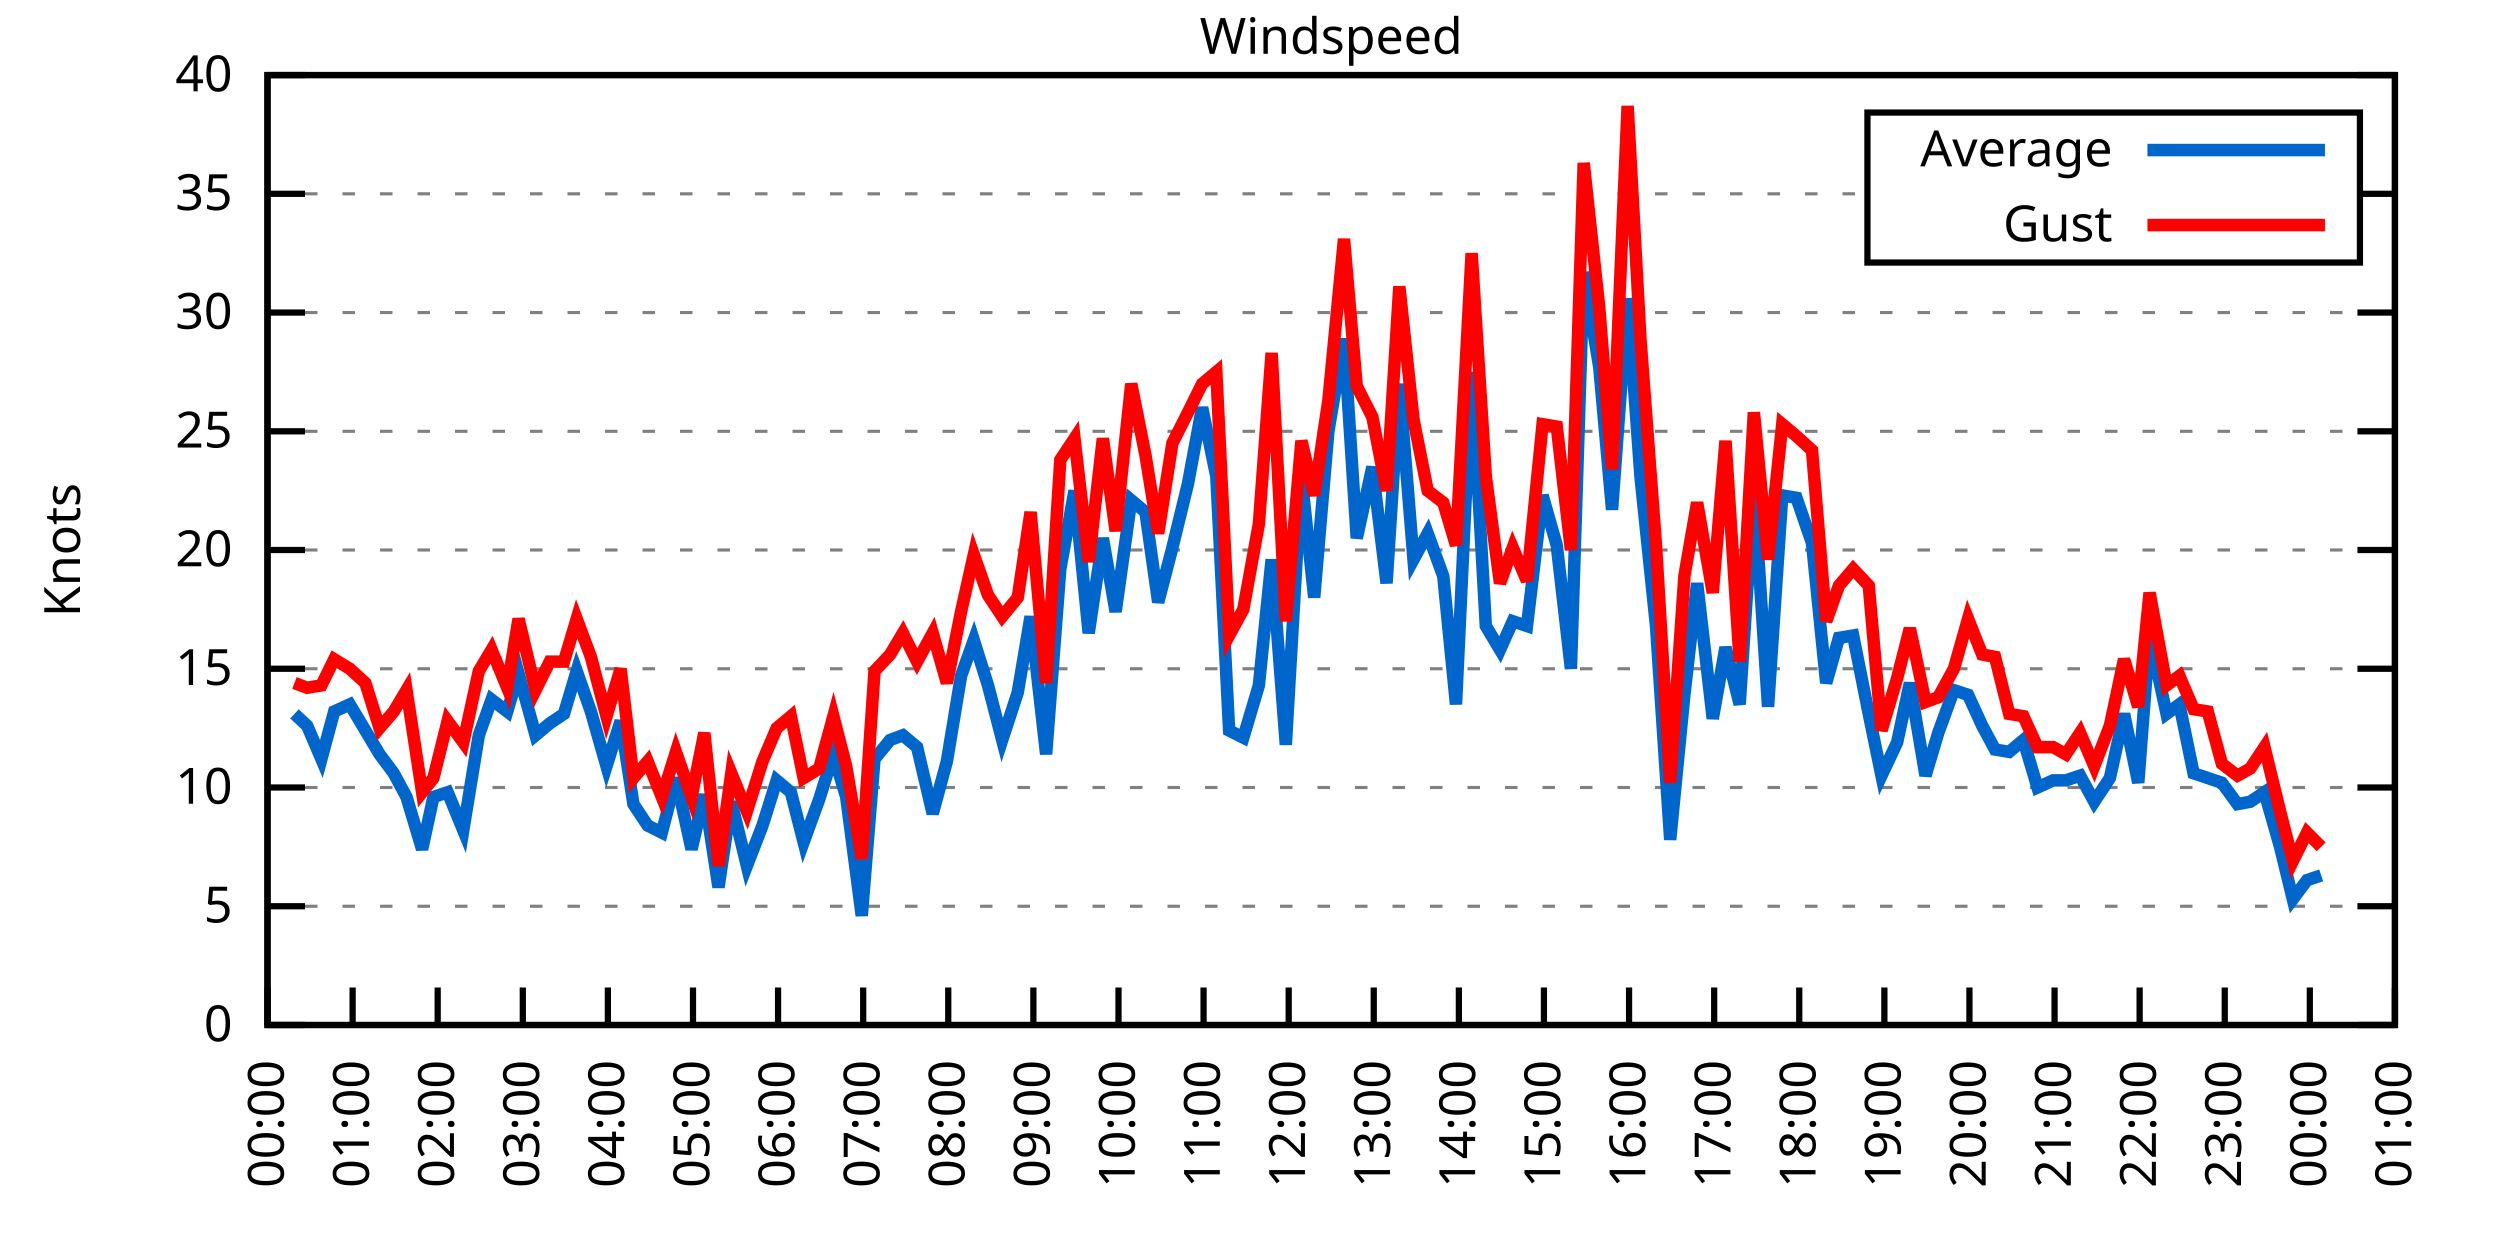
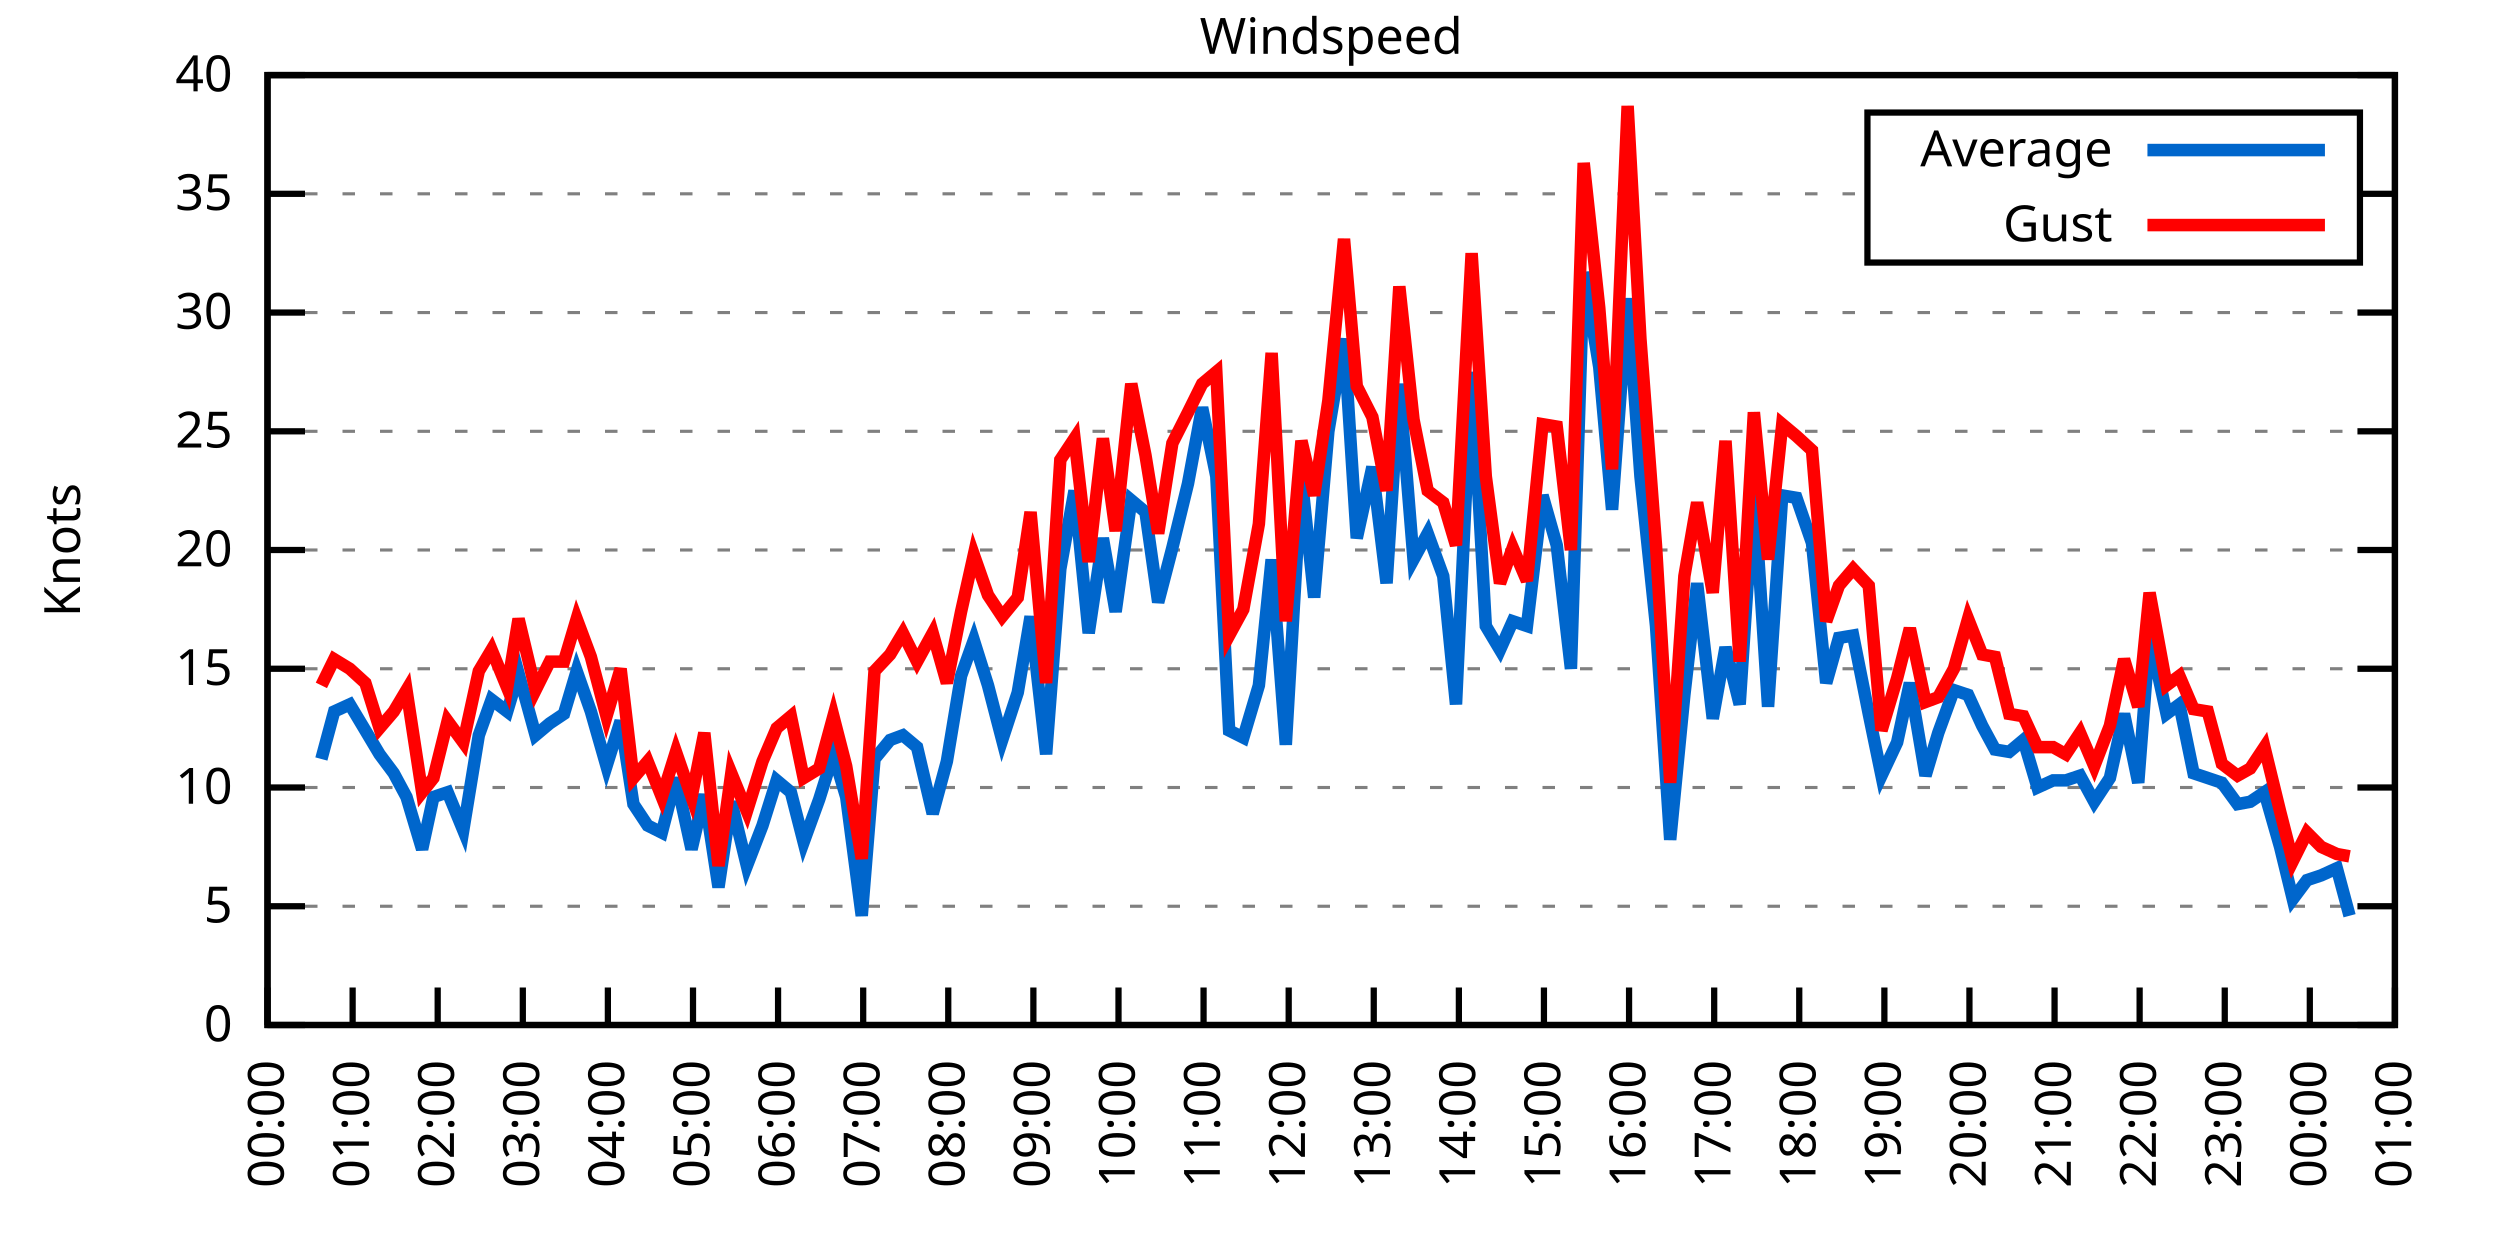
<svg xmlns="http://www.w3.org/2000/svg" xmlns:xlink="http://www.w3.org/1999/xlink" width="400" height="200" viewBox="0 0 400 200">
  <g id="gnuplot_canvas">
    <rect x="0" y="0" width="400" height="200" fill="none" />
    <defs>
      <circle id="gpDot" r="0.5" stroke-width="0.5" stroke="currentColor" />
      <path id="gpPt0" stroke-width="0.333" stroke="currentColor" d="M-1,0 h2 M0,-1 v2" />
      <path id="gpPt1" stroke-width="0.333" stroke="currentColor" d="M-1,-1 L1,1 M1,-1 L-1,1" />
      <path id="gpPt2" stroke-width="0.333" stroke="currentColor" d="M-1,0 L1,0 M0,-1 L0,1 M-1,-1 L1,1 M-1,1 L1,-1" />
      <rect id="gpPt3" stroke-width="0.333" stroke="currentColor" x="-1" y="-1" width="2" height="2" />
      <rect id="gpPt4" stroke-width="0.333" stroke="currentColor" fill="currentColor" x="-1" y="-1" width="2" height="2" />
      <circle id="gpPt5" stroke-width="0.333" stroke="currentColor" cx="0" cy="0" r="1" />
      <use xlink:href="#gpPt5" id="gpPt6" fill="currentColor" stroke="none" />
      <path id="gpPt7" stroke-width="0.333" stroke="currentColor" d="M0,-1.33 L-1.33,0.67 L1.33,0.67 z" />
      <use xlink:href="#gpPt7" id="gpPt8" fill="currentColor" stroke="none" />
      <use xlink:href="#gpPt7" id="gpPt9" stroke="currentColor" transform="rotate(180)" />
      <use xlink:href="#gpPt9" id="gpPt10" fill="currentColor" stroke="none" />
      <use xlink:href="#gpPt3" id="gpPt11" stroke="currentColor" transform="rotate(45)" />
      <use xlink:href="#gpPt11" id="gpPt12" fill="currentColor" stroke="none" />
      <path id="gpPt13" stroke-width="0.333" stroke="currentColor" d="M0,1.330 L1.265,0.411 L0.782,-1.067 L-0.782,-1.076 L-1.265,0.411 z" />
      <use xlink:href="#gpPt13" id="gpPt14" fill="currentColor" stroke="none" />
      <filter id="textbox" filterUnits="objectBoundingBox" x="0" y="0" height="1" width="1">
        <feFlood flood-color="white" flood-opacity="1" result="bgnd" />
        <feComposite in="SourceGraphic" in2="bgnd" operator="atop" />
      </filter>
      <filter id="greybox" filterUnits="objectBoundingBox" x="0" y="0" height="1" width="1">
        <feFlood flood-color="lightgrey" flood-opacity="1" result="grey" />
        <feComposite in="SourceGraphic" in2="grey" operator="atop" />
      </filter>
    </defs>
    <g fill="none" color="white" stroke="currentColor" stroke-width="1.00" stroke-linecap="butt" stroke-linejoin="miter">
</g>
    <g fill="none" color="black" stroke="currentColor" stroke-width="1.00" stroke-linecap="butt" stroke-linejoin="miter">
      <g stroke="none" shape-rendering="crispEdges">
        <polygon fill="rgb(255, 255, 255)" points="42.80,164.00 383.18,164.00 383.18,12.02 42.80,12.02 " />
      </g>
    </g>
    <g fill="none" color="black" stroke="currentColor" stroke-width="1.00" stroke-linecap="butt" stroke-linejoin="miter">
</g>
    <g fill="none" color="black" stroke="black" stroke-width="0.50" stroke-linecap="butt" stroke-linejoin="miter">
</g>
    <g fill="none" color="gray" stroke="currentColor" stroke-width="0.50" stroke-linecap="butt" stroke-linejoin="miter">
      <path stroke="gray" stroke-dasharray="2,4" class="gridline" d="M42.80,164.00 L383.19,164.00  " />
    </g>
    <g fill="none" color="gray" stroke="gray" stroke-width="1.00" stroke-linecap="butt" stroke-linejoin="miter">
</g>
    <g fill="none" color="black" stroke="currentColor" stroke-width="1.00" stroke-linecap="butt" stroke-linejoin="miter">
      <path stroke="black" d="M42.80,164.00 L48.80,164.00 M383.19,164.00 L377.19,164.00  " />
      <g transform="translate(37.20,166.60)" stroke="none" fill="black" font-family="Sans" font-size="8.00" text-anchor="end">
        <text>
          <tspan font-family="Sans"> 0</tspan>
        </text>
      </g>
    </g>
    <g fill="none" color="black" stroke="currentColor" stroke-width="1.00" stroke-linecap="butt" stroke-linejoin="miter">
</g>
    <g fill="none" color="black" stroke="black" stroke-width="0.50" stroke-linecap="butt" stroke-linejoin="miter">
</g>
    <g fill="none" color="gray" stroke="currentColor" stroke-width="0.50" stroke-linecap="butt" stroke-linejoin="miter">
      <path stroke="gray" stroke-dasharray="2,4" class="gridline" d="M42.80,145.00 L383.19,145.00  " />
    </g>
    <g fill="none" color="gray" stroke="gray" stroke-width="1.00" stroke-linecap="butt" stroke-linejoin="miter">
</g>
    <g fill="none" color="black" stroke="currentColor" stroke-width="1.00" stroke-linecap="butt" stroke-linejoin="miter">
      <path stroke="black" d="M42.80,145.00 L48.80,145.00 M383.19,145.00 L377.19,145.00  " />
      <g transform="translate(37.20,147.60)" stroke="none" fill="black" font-family="Sans" font-size="8.00" text-anchor="end">
        <text>
          <tspan font-family="Sans"> 5</tspan>
        </text>
      </g>
    </g>
    <g fill="none" color="black" stroke="currentColor" stroke-width="1.00" stroke-linecap="butt" stroke-linejoin="miter">
</g>
    <g fill="none" color="black" stroke="black" stroke-width="0.50" stroke-linecap="butt" stroke-linejoin="miter">
</g>
    <g fill="none" color="gray" stroke="currentColor" stroke-width="0.50" stroke-linecap="butt" stroke-linejoin="miter">
      <path stroke="gray" stroke-dasharray="2,4" class="gridline" d="M42.80,126.00 L383.19,126.00  " />
    </g>
    <g fill="none" color="gray" stroke="gray" stroke-width="1.00" stroke-linecap="butt" stroke-linejoin="miter">
</g>
    <g fill="none" color="black" stroke="currentColor" stroke-width="1.00" stroke-linecap="butt" stroke-linejoin="miter">
      <path stroke="black" d="M42.80,126.00 L48.80,126.00 M383.19,126.00 L377.19,126.00  " />
      <g transform="translate(37.20,128.60)" stroke="none" fill="black" font-family="Sans" font-size="8.00" text-anchor="end">
        <text>
          <tspan font-family="Sans"> 10</tspan>
        </text>
      </g>
    </g>
    <g fill="none" color="black" stroke="currentColor" stroke-width="1.00" stroke-linecap="butt" stroke-linejoin="miter">
</g>
    <g fill="none" color="black" stroke="black" stroke-width="0.50" stroke-linecap="butt" stroke-linejoin="miter">
</g>
    <g fill="none" color="gray" stroke="currentColor" stroke-width="0.50" stroke-linecap="butt" stroke-linejoin="miter">
      <path stroke="gray" stroke-dasharray="2,4" class="gridline" d="M42.80,107.00 L383.19,107.00  " />
    </g>
    <g fill="none" color="gray" stroke="gray" stroke-width="1.00" stroke-linecap="butt" stroke-linejoin="miter">
</g>
    <g fill="none" color="black" stroke="currentColor" stroke-width="1.00" stroke-linecap="butt" stroke-linejoin="miter">
      <path stroke="black" d="M42.80,107.00 L48.80,107.00 M383.19,107.00 L377.19,107.00  " />
      <g transform="translate(37.20,109.60)" stroke="none" fill="black" font-family="Sans" font-size="8.00" text-anchor="end">
        <text>
          <tspan font-family="Sans"> 15</tspan>
        </text>
      </g>
    </g>
    <g fill="none" color="black" stroke="currentColor" stroke-width="1.00" stroke-linecap="butt" stroke-linejoin="miter">
</g>
    <g fill="none" color="black" stroke="black" stroke-width="0.50" stroke-linecap="butt" stroke-linejoin="miter">
</g>
    <g fill="none" color="gray" stroke="currentColor" stroke-width="0.50" stroke-linecap="butt" stroke-linejoin="miter">
      <path stroke="gray" stroke-dasharray="2,4" class="gridline" d="M42.80,88.00 L383.19,88.00  " />
    </g>
    <g fill="none" color="gray" stroke="gray" stroke-width="1.00" stroke-linecap="butt" stroke-linejoin="miter">
</g>
    <g fill="none" color="black" stroke="currentColor" stroke-width="1.00" stroke-linecap="butt" stroke-linejoin="miter">
      <path stroke="black" d="M42.80,88.00 L48.80,88.00 M383.19,88.00 L377.19,88.00  " />
      <g transform="translate(37.20,90.60)" stroke="none" fill="black" font-family="Sans" font-size="8.00" text-anchor="end">
        <text>
          <tspan font-family="Sans"> 20</tspan>
        </text>
      </g>
    </g>
    <g fill="none" color="black" stroke="currentColor" stroke-width="1.00" stroke-linecap="butt" stroke-linejoin="miter">
</g>
    <g fill="none" color="black" stroke="black" stroke-width="0.50" stroke-linecap="butt" stroke-linejoin="miter">
</g>
    <g fill="none" color="gray" stroke="currentColor" stroke-width="0.50" stroke-linecap="butt" stroke-linejoin="miter">
      <path stroke="gray" stroke-dasharray="2,4" class="gridline" d="M42.80,69.01 L383.19,69.01  " />
    </g>
    <g fill="none" color="gray" stroke="gray" stroke-width="1.00" stroke-linecap="butt" stroke-linejoin="miter">
</g>
    <g fill="none" color="black" stroke="currentColor" stroke-width="1.00" stroke-linecap="butt" stroke-linejoin="miter">
      <path stroke="black" d="M42.80,69.01 L48.80,69.01 M383.19,69.01 L377.19,69.01  " />
      <g transform="translate(37.20,71.61)" stroke="none" fill="black" font-family="Sans" font-size="8.00" text-anchor="end">
        <text>
          <tspan font-family="Sans"> 25</tspan>
        </text>
      </g>
    </g>
    <g fill="none" color="black" stroke="currentColor" stroke-width="1.00" stroke-linecap="butt" stroke-linejoin="miter">
</g>
    <g fill="none" color="black" stroke="black" stroke-width="0.50" stroke-linecap="butt" stroke-linejoin="miter">
</g>
    <g fill="none" color="gray" stroke="currentColor" stroke-width="0.50" stroke-linecap="butt" stroke-linejoin="miter">
      <path stroke="gray" stroke-dasharray="2,4" class="gridline" d="M42.80,50.01 L383.19,50.01  " />
    </g>
    <g fill="none" color="gray" stroke="gray" stroke-width="1.00" stroke-linecap="butt" stroke-linejoin="miter">
</g>
    <g fill="none" color="black" stroke="currentColor" stroke-width="1.00" stroke-linecap="butt" stroke-linejoin="miter">
      <path stroke="black" d="M42.80,50.01 L48.80,50.01 M383.19,50.01 L377.19,50.01  " />
      <g transform="translate(37.20,52.61)" stroke="none" fill="black" font-family="Sans" font-size="8.00" text-anchor="end">
        <text>
          <tspan font-family="Sans"> 30</tspan>
        </text>
      </g>
    </g>
    <g fill="none" color="black" stroke="currentColor" stroke-width="1.00" stroke-linecap="butt" stroke-linejoin="miter">
</g>
    <g fill="none" color="black" stroke="black" stroke-width="0.50" stroke-linecap="butt" stroke-linejoin="miter">
</g>
    <g fill="none" color="gray" stroke="currentColor" stroke-width="0.50" stroke-linecap="butt" stroke-linejoin="miter">
      <path stroke="gray" stroke-dasharray="2,4" class="gridline" d="M42.80,31.01 L298.79,31.01 M377.59,31.01 L383.19,31.01  " />
    </g>
    <g fill="none" color="gray" stroke="gray" stroke-width="1.00" stroke-linecap="butt" stroke-linejoin="miter">
</g>
    <g fill="none" color="black" stroke="currentColor" stroke-width="1.00" stroke-linecap="butt" stroke-linejoin="miter">
      <path stroke="black" d="M42.80,31.01 L48.80,31.01 M383.19,31.01 L377.19,31.01  " />
      <g transform="translate(37.20,33.61)" stroke="none" fill="black" font-family="Sans" font-size="8.00" text-anchor="end">
        <text>
          <tspan font-family="Sans"> 35</tspan>
        </text>
      </g>
    </g>
    <g fill="none" color="black" stroke="currentColor" stroke-width="1.00" stroke-linecap="butt" stroke-linejoin="miter">
</g>
    <g fill="none" color="black" stroke="black" stroke-width="0.50" stroke-linecap="butt" stroke-linejoin="miter">
</g>
    <g fill="none" color="gray" stroke="currentColor" stroke-width="0.50" stroke-linecap="butt" stroke-linejoin="miter">
      <path stroke="gray" stroke-dasharray="2,4" class="gridline" d="M42.80,12.01 L383.19,12.01  " />
    </g>
    <g fill="none" color="gray" stroke="gray" stroke-width="1.00" stroke-linecap="butt" stroke-linejoin="miter">
</g>
    <g fill="none" color="black" stroke="currentColor" stroke-width="1.00" stroke-linecap="butt" stroke-linejoin="miter">
      <path stroke="black" d="M42.80,12.01 L48.80,12.01 M383.19,12.01 L377.19,12.01  " />
      <g transform="translate(37.20,14.61)" stroke="none" fill="black" font-family="Sans" font-size="8.00" text-anchor="end">
        <text>
          <tspan font-family="Sans"> 40</tspan>
        </text>
      </g>
    </g>
    <g fill="none" color="black" stroke="currentColor" stroke-width="1.00" stroke-linecap="butt" stroke-linejoin="miter">
      <path stroke="black" d="M42.80,164.00 L42.80,158.00  " />
      <g transform="translate(45.40,169.60) rotate(270.00)" stroke="none" fill="black" font-family="Sans" font-size="8.00" text-anchor="end">
        <text>
          <tspan font-family="Sans">00:00</tspan>
        </text>
      </g>
    </g>
    <g fill="none" color="black" stroke="currentColor" stroke-width="1.00" stroke-linecap="butt" stroke-linejoin="miter">
      <path stroke="black" d="M56.42,164.00 L56.42,158.00  " />
      <g transform="translate(59.02,169.60) rotate(270.00)" stroke="none" fill="black" font-family="Sans" font-size="8.00" text-anchor="end">
        <text>
          <tspan font-family="Sans">01:00</tspan>
        </text>
      </g>
    </g>
    <g fill="none" color="black" stroke="currentColor" stroke-width="1.00" stroke-linecap="butt" stroke-linejoin="miter">
      <path stroke="black" d="M70.03,164.00 L70.03,158.00  " />
      <g transform="translate(72.63,169.60) rotate(270.00)" stroke="none" fill="black" font-family="Sans" font-size="8.00" text-anchor="end">
        <text>
          <tspan font-family="Sans">02:00</tspan>
        </text>
      </g>
    </g>
    <g fill="none" color="black" stroke="currentColor" stroke-width="1.00" stroke-linecap="butt" stroke-linejoin="miter">
      <path stroke="black" d="M83.65,164.00 L83.65,158.00  " />
      <g transform="translate(86.25,169.60) rotate(270.00)" stroke="none" fill="black" font-family="Sans" font-size="8.00" text-anchor="end">
        <text>
          <tspan font-family="Sans">03:00</tspan>
        </text>
      </g>
    </g>
    <g fill="none" color="black" stroke="currentColor" stroke-width="1.00" stroke-linecap="butt" stroke-linejoin="miter">
      <path stroke="black" d="M97.26,164.00 L97.26,158.00  " />
      <g transform="translate(99.86,169.60) rotate(270.00)" stroke="none" fill="black" font-family="Sans" font-size="8.00" text-anchor="end">
        <text>
          <tspan font-family="Sans">04:00</tspan>
        </text>
      </g>
    </g>
    <g fill="none" color="black" stroke="currentColor" stroke-width="1.00" stroke-linecap="butt" stroke-linejoin="miter">
      <path stroke="black" d="M110.88,164.00 L110.88,158.00  " />
      <g transform="translate(113.48,169.60) rotate(270.00)" stroke="none" fill="black" font-family="Sans" font-size="8.00" text-anchor="end">
        <text>
          <tspan font-family="Sans">05:00</tspan>
        </text>
      </g>
    </g>
    <g fill="none" color="black" stroke="currentColor" stroke-width="1.00" stroke-linecap="butt" stroke-linejoin="miter">
      <path stroke="black" d="M124.49,164.00 L124.49,158.00  " />
      <g transform="translate(127.09,169.60) rotate(270.00)" stroke="none" fill="black" font-family="Sans" font-size="8.00" text-anchor="end">
        <text>
          <tspan font-family="Sans">06:00</tspan>
        </text>
      </g>
    </g>
    <g fill="none" color="black" stroke="currentColor" stroke-width="1.00" stroke-linecap="butt" stroke-linejoin="miter">
      <path stroke="black" d="M138.11,164.00 L138.11,158.00  " />
      <g transform="translate(140.71,169.60) rotate(270.00)" stroke="none" fill="black" font-family="Sans" font-size="8.00" text-anchor="end">
        <text>
          <tspan font-family="Sans">07:00</tspan>
        </text>
      </g>
    </g>
    <g fill="none" color="black" stroke="currentColor" stroke-width="1.00" stroke-linecap="butt" stroke-linejoin="miter">
      <path stroke="black" d="M151.72,164.00 L151.72,158.00  " />
      <g transform="translate(154.32,169.60) rotate(270.00)" stroke="none" fill="black" font-family="Sans" font-size="8.00" text-anchor="end">
        <text>
          <tspan font-family="Sans">08:00</tspan>
        </text>
      </g>
    </g>
    <g fill="none" color="black" stroke="currentColor" stroke-width="1.00" stroke-linecap="butt" stroke-linejoin="miter">
      <path stroke="black" d="M165.34,164.00 L165.34,158.00  " />
      <g transform="translate(167.94,169.60) rotate(270.00)" stroke="none" fill="black" font-family="Sans" font-size="8.00" text-anchor="end">
        <text>
          <tspan font-family="Sans">09:00</tspan>
        </text>
      </g>
    </g>
    <g fill="none" color="black" stroke="currentColor" stroke-width="1.00" stroke-linecap="butt" stroke-linejoin="miter">
      <path stroke="black" d="M178.96,164.00 L178.96,158.00  " />
      <g transform="translate(181.56,169.60) rotate(270.00)" stroke="none" fill="black" font-family="Sans" font-size="8.00" text-anchor="end">
        <text>
          <tspan font-family="Sans">10:00</tspan>
        </text>
      </g>
    </g>
    <g fill="none" color="black" stroke="currentColor" stroke-width="1.00" stroke-linecap="butt" stroke-linejoin="miter">
      <path stroke="black" d="M192.57,164.00 L192.57,158.00  " />
      <g transform="translate(195.17,169.60) rotate(270.00)" stroke="none" fill="black" font-family="Sans" font-size="8.00" text-anchor="end">
        <text>
          <tspan font-family="Sans">11:00</tspan>
        </text>
      </g>
    </g>
    <g fill="none" color="black" stroke="currentColor" stroke-width="1.00" stroke-linecap="butt" stroke-linejoin="miter">
      <path stroke="black" d="M206.19,164.00 L206.19,158.00  " />
      <g transform="translate(208.79,169.60) rotate(270.00)" stroke="none" fill="black" font-family="Sans" font-size="8.00" text-anchor="end">
        <text>
          <tspan font-family="Sans">12:00</tspan>
        </text>
      </g>
    </g>
    <g fill="none" color="black" stroke="currentColor" stroke-width="1.00" stroke-linecap="butt" stroke-linejoin="miter">
      <path stroke="black" d="M219.80,164.00 L219.80,158.00  " />
      <g transform="translate(222.40,169.60) rotate(270.00)" stroke="none" fill="black" font-family="Sans" font-size="8.00" text-anchor="end">
        <text>
          <tspan font-family="Sans">13:00</tspan>
        </text>
      </g>
    </g>
    <g fill="none" color="black" stroke="currentColor" stroke-width="1.00" stroke-linecap="butt" stroke-linejoin="miter">
      <path stroke="black" d="M233.42,164.00 L233.42,158.00  " />
      <g transform="translate(236.02,169.60) rotate(270.00)" stroke="none" fill="black" font-family="Sans" font-size="8.00" text-anchor="end">
        <text>
          <tspan font-family="Sans">14:00</tspan>
        </text>
      </g>
    </g>
    <g fill="none" color="black" stroke="currentColor" stroke-width="1.00" stroke-linecap="butt" stroke-linejoin="miter">
      <path stroke="black" d="M247.03,164.00 L247.03,158.00  " />
      <g transform="translate(249.63,169.60) rotate(270.00)" stroke="none" fill="black" font-family="Sans" font-size="8.00" text-anchor="end">
        <text>
          <tspan font-family="Sans">15:00</tspan>
        </text>
      </g>
    </g>
    <g fill="none" color="black" stroke="currentColor" stroke-width="1.00" stroke-linecap="butt" stroke-linejoin="miter">
      <path stroke="black" d="M260.65,164.00 L260.65,158.00  " />
      <g transform="translate(263.25,169.60) rotate(270.00)" stroke="none" fill="black" font-family="Sans" font-size="8.00" text-anchor="end">
        <text>
          <tspan font-family="Sans">16:00</tspan>
        </text>
      </g>
    </g>
    <g fill="none" color="black" stroke="currentColor" stroke-width="1.00" stroke-linecap="butt" stroke-linejoin="miter">
      <path stroke="black" d="M274.27,164.00 L274.27,158.00  " />
      <g transform="translate(276.87,169.60) rotate(270.00)" stroke="none" fill="black" font-family="Sans" font-size="8.00" text-anchor="end">
        <text>
          <tspan font-family="Sans">17:00</tspan>
        </text>
      </g>
    </g>
    <g fill="none" color="black" stroke="currentColor" stroke-width="1.00" stroke-linecap="butt" stroke-linejoin="miter">
      <path stroke="black" d="M287.88,164.00 L287.88,158.00  " />
      <g transform="translate(290.48,169.60) rotate(270.00)" stroke="none" fill="black" font-family="Sans" font-size="8.00" text-anchor="end">
        <text>
          <tspan font-family="Sans">18:00</tspan>
        </text>
      </g>
    </g>
    <g fill="none" color="black" stroke="currentColor" stroke-width="1.00" stroke-linecap="butt" stroke-linejoin="miter">
      <path stroke="black" d="M301.50,164.00 L301.50,158.00  " />
      <g transform="translate(304.10,169.60) rotate(270.00)" stroke="none" fill="black" font-family="Sans" font-size="8.00" text-anchor="end">
        <text>
          <tspan font-family="Sans">19:00</tspan>
        </text>
      </g>
    </g>
    <g fill="none" color="black" stroke="currentColor" stroke-width="1.00" stroke-linecap="butt" stroke-linejoin="miter">
      <path stroke="black" d="M315.11,164.00 L315.11,158.00  " />
      <g transform="translate(317.71,169.60) rotate(270.00)" stroke="none" fill="black" font-family="Sans" font-size="8.00" text-anchor="end">
        <text>
          <tspan font-family="Sans">20:00</tspan>
        </text>
      </g>
    </g>
    <g fill="none" color="black" stroke="currentColor" stroke-width="1.00" stroke-linecap="butt" stroke-linejoin="miter">
      <path stroke="black" d="M328.73,164.00 L328.73,158.00  " />
      <g transform="translate(331.33,169.60) rotate(270.00)" stroke="none" fill="black" font-family="Sans" font-size="8.00" text-anchor="end">
        <text>
          <tspan font-family="Sans">21:00</tspan>
        </text>
      </g>
    </g>
    <g fill="none" color="black" stroke="currentColor" stroke-width="1.00" stroke-linecap="butt" stroke-linejoin="miter">
      <path stroke="black" d="M342.34,164.00 L342.34,158.00  " />
      <g transform="translate(344.94,169.60) rotate(270.00)" stroke="none" fill="black" font-family="Sans" font-size="8.00" text-anchor="end">
        <text>
          <tspan font-family="Sans">22:00</tspan>
        </text>
      </g>
    </g>
    <g fill="none" color="black" stroke="currentColor" stroke-width="1.00" stroke-linecap="butt" stroke-linejoin="miter">
      <path stroke="black" d="M355.96,164.00 L355.96,158.00  " />
      <g transform="translate(358.56,169.60) rotate(270.00)" stroke="none" fill="black" font-family="Sans" font-size="8.00" text-anchor="end">
        <text>
          <tspan font-family="Sans">23:00</tspan>
        </text>
      </g>
    </g>
    <g fill="none" color="black" stroke="currentColor" stroke-width="1.00" stroke-linecap="butt" stroke-linejoin="miter">
      <path stroke="black" d="M369.57,164.00 L369.57,158.00  " />
      <g transform="translate(372.17,169.60) rotate(270.00)" stroke="none" fill="black" font-family="Sans" font-size="8.00" text-anchor="end">
        <text>
          <tspan font-family="Sans">00:00</tspan>
        </text>
      </g>
    </g>
    <g fill="none" color="black" stroke="currentColor" stroke-width="1.00" stroke-linecap="butt" stroke-linejoin="miter">
      <path stroke="black" d="M383.19,164.00 L383.19,158.00  " />
      <g transform="translate(385.79,169.60) rotate(270.00)" stroke="none" fill="black" font-family="Sans" font-size="8.00" text-anchor="end">
        <text>
          <tspan font-family="Sans">01:00</tspan>
        </text>
      </g>
    </g>
    <g fill="none" color="black" stroke="currentColor" stroke-width="1.00" stroke-linecap="butt" stroke-linejoin="miter">
</g>
    <g fill="none" color="black" stroke="currentColor" stroke-width="1.00" stroke-linecap="butt" stroke-linejoin="miter">
      <path stroke="black" d="M42.80,12.01 L42.80,164.00 L383.19,164.00 L383.19,12.01 L42.80,12.01 Z  " />
    </g>
    <g fill="none" color="black" stroke="currentColor" stroke-width="1.00" stroke-linecap="butt" stroke-linejoin="miter">
</g>
    <g fill="none" color="black" stroke="currentColor" stroke-width="1.00" stroke-linecap="butt" stroke-linejoin="miter">
      <path stroke="black" d="M298.79,42.01 L298.79,18.01 L377.59,18.01 L377.59,42.01 L298.79,42.01 Z  " />
    </g>
    <g id="Windspeed_plot_1">
      <g fill="none" color="white" stroke="black" stroke-width="2.00" stroke-linecap="butt" stroke-linejoin="miter">
</g>
      <g fill="none" color="black" stroke="currentColor" stroke-width="2.00" stroke-linecap="butt" stroke-linejoin="miter">
        <g transform="translate(337.99,26.61)" stroke="none" fill="black" font-family="Sans" font-size="8.00" text-anchor="end">
          <text>
            <tspan font-family="Sans">Average</tspan>
          </text>
        </g>
      </g>
      <g fill="none" color="black" stroke="currentColor" stroke-width="2.00" stroke-linecap="butt" stroke-linejoin="miter">
-         <path stroke="rgb(  0, 102, 204)" d="M343.59,24.01 L371.99,24.01 M47.11,114.22 L49.15,116.12 L51.42,121.44 L53.47,113.84 L55.96,112.70 L58.46,116.88   L60.73,120.68 L63.00,123.72 L65.04,127.52 L67.54,135.88 L69.35,127.52 L71.62,126.76 L74.12,132.84 L76.61,117.64   L78.65,111.94 L81.15,113.84 L82.97,107.76 L85.69,117.64 L87.96,115.74 L90.23,114.22 L92.27,107.38 L94.54,113.84   L97.04,122.58 L99.30,115.36 L101.35,128.66 L103.62,132.08 L105.89,133.22 L108.15,124.48 L110.65,135.88 L112.69,127.14   L114.96,141.96 L117.01,128.28 L119.50,138.54 L122.00,132.08 L124.27,124.86 L126.54,126.76 L128.58,134.74 L131.07,127.90   L133.34,120.68 L135.39,127.52 L137.88,146.52 L139.92,121.44 L142.42,118.40 L144.46,117.64 L146.73,119.54 L149.23,130.18   L151.50,121.82 L153.77,108.14 L155.81,102.44 L158.08,109.66 L160.35,118.40 L162.84,110.80 L164.89,98.64 L167.38,120.68   L169.65,91.04 L171.92,78.51 L174.19,101.30 L176.46,86.11 L178.50,97.88 L181.00,80.03 L183.27,81.93 L185.31,96.36   L187.58,87.63 L190.08,77.37 L192.34,65.21 L194.61,76.23 L196.66,116.88 L198.93,118.02 L201.42,109.66 L203.46,89.52   L205.73,119.16 L208.23,76.23 L210.27,95.60 L212.54,69.01 L215.04,54.19 L217.08,86.11 L219.58,74.71 L221.85,93.32   L223.89,61.41 L226.16,89.52 L228.43,85.35 L230.92,92.18 L232.96,112.70 L235.46,59.51 L237.73,100.16 L240.00,103.96   L242.04,99.40 L244.31,100.16 L246.81,79.27 L249.08,87.25 L251.35,107.00 L253.39,43.55 L255.88,58.75 L257.93,81.55   L260.42,47.73 L262.47,76.23 L264.96,100.16 L267.23,134.36 L269.50,111.18 L271.54,93.32 L274.04,114.98 L276.08,103.58   L278.35,112.70 L280.62,78.13 L282.89,113.08 L285.16,79.27 L287.43,79.65 L289.92,86.87 L292.19,109.28 L294.23,102.06   L296.50,101.68 L299.00,114.22 L301.04,124.10 L303.54,118.78 L305.58,109.28 L308.08,124.10 L310.12,117.26 L312.62,110.42   L314.89,111.18 L317.15,116.12 L319.20,119.92 L321.47,120.30 L323.74,118.40 L326.00,126.00 L328.50,124.86 L330.54,124.86   L332.81,124.10 L335.08,128.28 L337.58,124.48 L339.85,114.22 L342.12,125.24 L343.93,101.68 L346.65,114.22 L348.70,112.70   L350.97,123.72 L353.24,124.48 L355.50,125.24 L358.00,128.66 L360.04,128.28 L362.31,126.76 L364.81,135.50 L366.85,143.86   L369.12,140.82 L371.39,140.06  " />
+         <path stroke="rgb(  0, 102, 204)" d="M343.59,24.01 L371.99,24.01 M51.42,121.44 L53.47,113.84 L55.96,112.70 L58.46,116.88 L60.73,120.68 L63.00,123.72   L65.04,127.52 L67.54,135.88 L69.35,127.52 L71.62,126.76 L74.12,132.84 L76.61,117.64 L78.65,111.94 L81.15,113.84   L82.97,107.76 L85.69,117.64 L87.96,115.74 L90.23,114.22 L92.27,107.38 L94.54,113.84 L97.04,122.58 L99.30,115.36   L101.35,128.66 L103.62,132.08 L105.89,133.22 L108.15,124.48 L110.65,135.88 L112.69,127.14 L114.96,141.96 L117.01,128.28   L119.50,138.54 L122.00,132.08 L124.27,124.86 L126.54,126.76 L128.58,134.74 L131.07,127.90 L133.34,120.68 L135.39,127.52   L137.88,146.52 L139.92,121.44 L142.42,118.40 L144.46,117.64 L146.73,119.54 L149.23,130.18 L151.50,121.82 L153.77,108.14   L155.81,102.44 L158.08,109.66 L160.35,118.40 L162.84,110.80 L164.89,98.64 L167.38,120.68 L169.65,91.04 L171.92,78.51   L174.19,101.30 L176.46,86.11 L178.50,97.88 L181.00,80.03 L183.27,81.93 L185.31,96.36 L187.58,87.63 L190.08,77.37   L192.34,65.21 L194.61,76.23 L196.66,116.88 L198.93,118.02 L201.42,109.66 L203.46,89.52 L205.73,119.16 L208.23,76.23   L210.27,95.60 L212.54,69.01 L215.04,54.19 L217.08,86.11 L219.58,74.71 L221.85,93.32 L223.89,61.41 L226.16,89.52   L228.43,85.35 L230.92,92.18 L232.96,112.70 L235.46,59.51 L237.73,100.16 L240.00,103.96 L242.04,99.40 L244.31,100.16   L246.81,79.27 L249.08,87.25 L251.35,107.00 L253.39,43.55 L255.88,58.75 L257.93,81.55 L260.42,47.73 L262.47,76.23   L264.96,100.16 L267.23,134.36 L269.50,111.18 L271.54,93.32 L274.04,114.98 L276.08,103.58 L278.35,112.70 L280.62,78.13   L282.89,113.08 L285.16,79.27 L287.43,79.65 L289.92,86.87 L292.19,109.28 L294.23,102.06 L296.50,101.68 L299.00,114.22   L301.04,124.10 L303.54,118.78 L305.58,109.28 L308.08,124.10 L310.12,117.26 L312.62,110.42 L314.89,111.18 L317.15,116.12   L319.20,119.92 L321.47,120.30 L323.74,118.40 L326.00,126.00 L328.50,124.86 L330.54,124.86 L332.81,124.10 L335.08,128.28   L337.58,124.48 L339.85,114.22 L342.12,125.24 L343.93,101.68 L346.65,114.22 L348.70,112.70 L350.97,123.72 L353.24,124.48   L355.50,125.24 L358.00,128.66 L360.04,128.28 L362.31,126.76 L364.81,135.50 L366.85,143.86 L369.12,140.82 L371.39,140.06   L373.89,138.92 L375.93,146.52  " />
      </g>
    </g>
    <g id="Windspeed_plot_2">
      <g fill="none" color="black" stroke="currentColor" stroke-width="2.00" stroke-linecap="butt" stroke-linejoin="miter">
        <g transform="translate(337.99,38.61)" stroke="none" fill="black" font-family="Sans" font-size="8.00" text-anchor="end">
          <text>
            <tspan font-family="Sans">Gust</tspan>
          </text>
        </g>
      </g>
      <g fill="none" color="black" stroke="currentColor" stroke-width="2.00" stroke-linecap="butt" stroke-linejoin="miter">
-         <path stroke="rgb(255,   0,   0)" d="M343.59,36.01 L371.99,36.01 M47.11,109.28 L49.15,110.04 L51.42,109.66 L53.47,105.48 L55.96,107.00 L58.46,109.28   L60.73,116.50 L63.00,113.84 L65.04,110.42 L67.54,126.76 L69.35,124.48 L71.62,115.36 L74.12,118.78 L76.61,107.38   L78.65,103.96 L81.15,110.04 L82.97,99.02 L85.69,110.42 L87.96,105.86 L90.23,105.86 L92.27,99.02 L94.54,105.10   L97.04,114.60 L99.30,107.00 L101.35,124.48 L103.62,121.82 L105.89,127.52 L108.15,120.30 L110.65,127.52 L112.69,117.26   L114.96,138.54 L117.01,123.72 L119.50,129.80 L122.00,121.82 L124.27,116.50 L126.54,114.60 L128.58,124.48 L131.07,122.96   L133.34,114.60 L135.39,122.58 L137.88,137.40 L139.92,107.38 L142.42,104.72 L144.46,101.30 L146.73,105.86 L149.23,101.30   L151.50,109.28 L153.77,97.88 L155.81,88.76 L158.08,95.22 L160.35,98.64 L162.84,95.60 L164.89,81.93 L167.38,109.28   L169.65,73.57 L171.92,70.15 L174.19,89.90 L176.46,70.15 L178.50,84.97 L181.00,61.41 L183.27,72.81 L185.31,85.35   L187.58,70.91 L190.08,65.97 L192.34,61.41 L194.61,59.51 L196.66,101.68 L198.93,97.50 L201.42,83.83 L203.46,56.47   L205.73,99.40 L208.23,70.53 L210.27,79.27 L212.54,64.07 L215.04,38.23 L217.08,61.79 L219.58,66.73 L221.85,78.51   L223.89,45.83 L226.16,67.11 L228.43,78.51 L230.92,80.41 L232.96,87.25 L235.46,40.51 L237.73,76.23 L240.00,93.32   L242.04,87.63 L244.31,92.94 L246.81,67.87 L249.08,68.25 L251.35,88.00 L253.39,26.07 L255.88,49.25 L257.93,75.09   L260.42,16.95 L262.47,54.19 L264.96,87.25 L267.23,125.24 L269.50,92.18 L271.54,80.41 L274.04,94.84 L276.08,70.53   L278.35,105.86 L280.62,65.97 L282.89,89.52 L285.16,67.87 L287.43,69.77 L289.92,72.05 L292.19,99.40 L294.23,93.70   L296.50,91.04 L299.00,93.70 L301.04,116.88 L303.54,108.52 L305.58,100.54 L308.08,112.32 L310.12,111.56 L312.62,107.00   L314.89,99.02 L317.15,104.72 L319.20,105.10 L321.47,114.22 L323.74,114.60 L326.00,119.54 L328.50,119.54 L330.54,120.68   L332.81,117.26 L335.08,122.58 L337.58,116.12 L339.85,105.48 L342.12,113.08 L343.93,94.84 L346.65,109.66 L348.70,108.14   L350.97,113.46 L353.24,113.84 L355.50,122.20 L358.00,124.10 L360.04,122.96 L362.31,119.54 L364.81,129.80 L366.85,137.78   L369.12,133.22 L371.39,135.50  " />
+         <path stroke="rgb(255,   0,   0)" d="M343.59,36.01 L371.99,36.01 M51.42,109.66 L53.47,105.48 L55.96,107.00 L58.46,109.28 L60.73,116.50 L63.00,113.84   L65.04,110.42 L67.54,126.76 L69.35,124.48 L71.62,115.36 L74.12,118.78 L76.61,107.38 L78.65,103.96 L81.15,110.04   L82.97,99.02 L85.69,110.42 L87.96,105.86 L90.23,105.86 L92.27,99.02 L94.54,105.10 L97.04,114.60 L99.30,107.00   L101.35,124.48 L103.62,121.82 L105.89,127.52 L108.15,120.30 L110.65,127.52 L112.69,117.26 L114.96,138.54 L117.01,123.72   L119.50,129.80 L122.00,121.82 L124.27,116.50 L126.54,114.60 L128.58,124.48 L131.07,122.96 L133.34,114.60 L135.39,122.58   L137.88,137.40 L139.92,107.38 L142.42,104.72 L144.46,101.30 L146.73,105.86 L149.23,101.30 L151.50,109.28 L153.77,97.88   L155.81,88.76 L158.08,95.22 L160.35,98.64 L162.84,95.60 L164.89,81.93 L167.38,109.28 L169.65,73.57 L171.92,70.15   L174.19,89.90 L176.46,70.15 L178.50,84.97 L181.00,61.41 L183.27,72.81 L185.31,85.35 L187.58,70.91 L190.08,65.97   L192.34,61.41 L194.61,59.51 L196.66,101.68 L198.93,97.50 L201.42,83.83 L203.46,56.47 L205.73,99.40 L208.23,70.53   L210.27,79.27 L212.54,64.07 L215.04,38.23 L217.08,61.79 L219.58,66.73 L221.85,78.51 L223.89,45.83 L226.16,67.11   L228.43,78.51 L230.92,80.41 L232.96,87.25 L235.46,40.51 L237.73,76.23 L240.00,93.32 L242.04,87.63 L244.31,92.94   L246.81,67.87 L249.08,68.25 L251.35,88.00 L253.39,26.07 L255.88,49.25 L257.93,75.09 L260.42,16.95 L262.47,54.19   L264.96,87.25 L267.23,125.24 L269.50,92.18 L271.54,80.41 L274.04,94.84 L276.08,70.53 L278.35,105.86 L280.62,65.97   L282.89,89.52 L285.16,67.87 L287.43,69.77 L289.92,72.05 L292.19,99.40 L294.23,93.70 L296.50,91.04 L299.00,93.70   L301.04,116.88 L303.54,108.52 L305.58,100.54 L308.08,112.32 L310.12,111.56 L312.62,107.00 L314.89,99.02 L317.15,104.72   L319.20,105.10 L321.47,114.22 L323.74,114.60 L326.00,119.54 L328.50,119.54 L330.54,120.68 L332.81,117.26 L335.08,122.58   L337.58,116.12 L339.85,105.48 L342.12,113.08 L343.93,94.84 L346.65,109.66 L348.70,108.14 L350.97,113.46 L353.24,113.84   L355.50,122.20 L358.00,124.10 L360.04,122.96 L362.31,119.54 L364.81,129.80 L366.85,137.78 L369.12,133.22 L371.39,135.50   L373.89,136.64 L375.93,137.02  " />
      </g>
    </g>
    <g fill="none" color="black" stroke="currentColor" stroke-width="2.00" stroke-linecap="butt" stroke-linejoin="miter">
</g>
    <g fill="none" color="black" stroke="black" stroke-width="1.00" stroke-linecap="butt" stroke-linejoin="miter">
</g>
    <g fill="none" color="black" stroke="currentColor" stroke-width="1.00" stroke-linecap="butt" stroke-linejoin="miter">
      <path stroke="black" d="M42.80,12.01 L42.80,164.00 L383.19,164.00 L383.19,12.01 L42.80,12.01 Z  " />
      <g transform="translate(12.80,88.01) rotate(270.00)" stroke="none" fill="black" font-family="Sans" font-size="8.00" text-anchor="middle">
        <text>
          <tspan font-family="Sans">Knots</tspan>
        </text>
      </g>
    </g>
    <g fill="none" color="black" stroke="currentColor" stroke-width="1.00" stroke-linecap="butt" stroke-linejoin="miter">
</g>
    <g fill="none" color="black" stroke="currentColor" stroke-width="1.00" stroke-linecap="butt" stroke-linejoin="miter">
      <g transform="translate(212.99,8.61)" stroke="none" fill="black" font-family="Sans" font-size="8.00" text-anchor="middle">
        <text>
          <tspan font-family="Sans">Windspeed</tspan>
        </text>
      </g>
    </g>
    <g fill="none" color="black" stroke="currentColor" stroke-width="1.00" stroke-linecap="butt" stroke-linejoin="miter">
</g>
  </g>
</svg>
